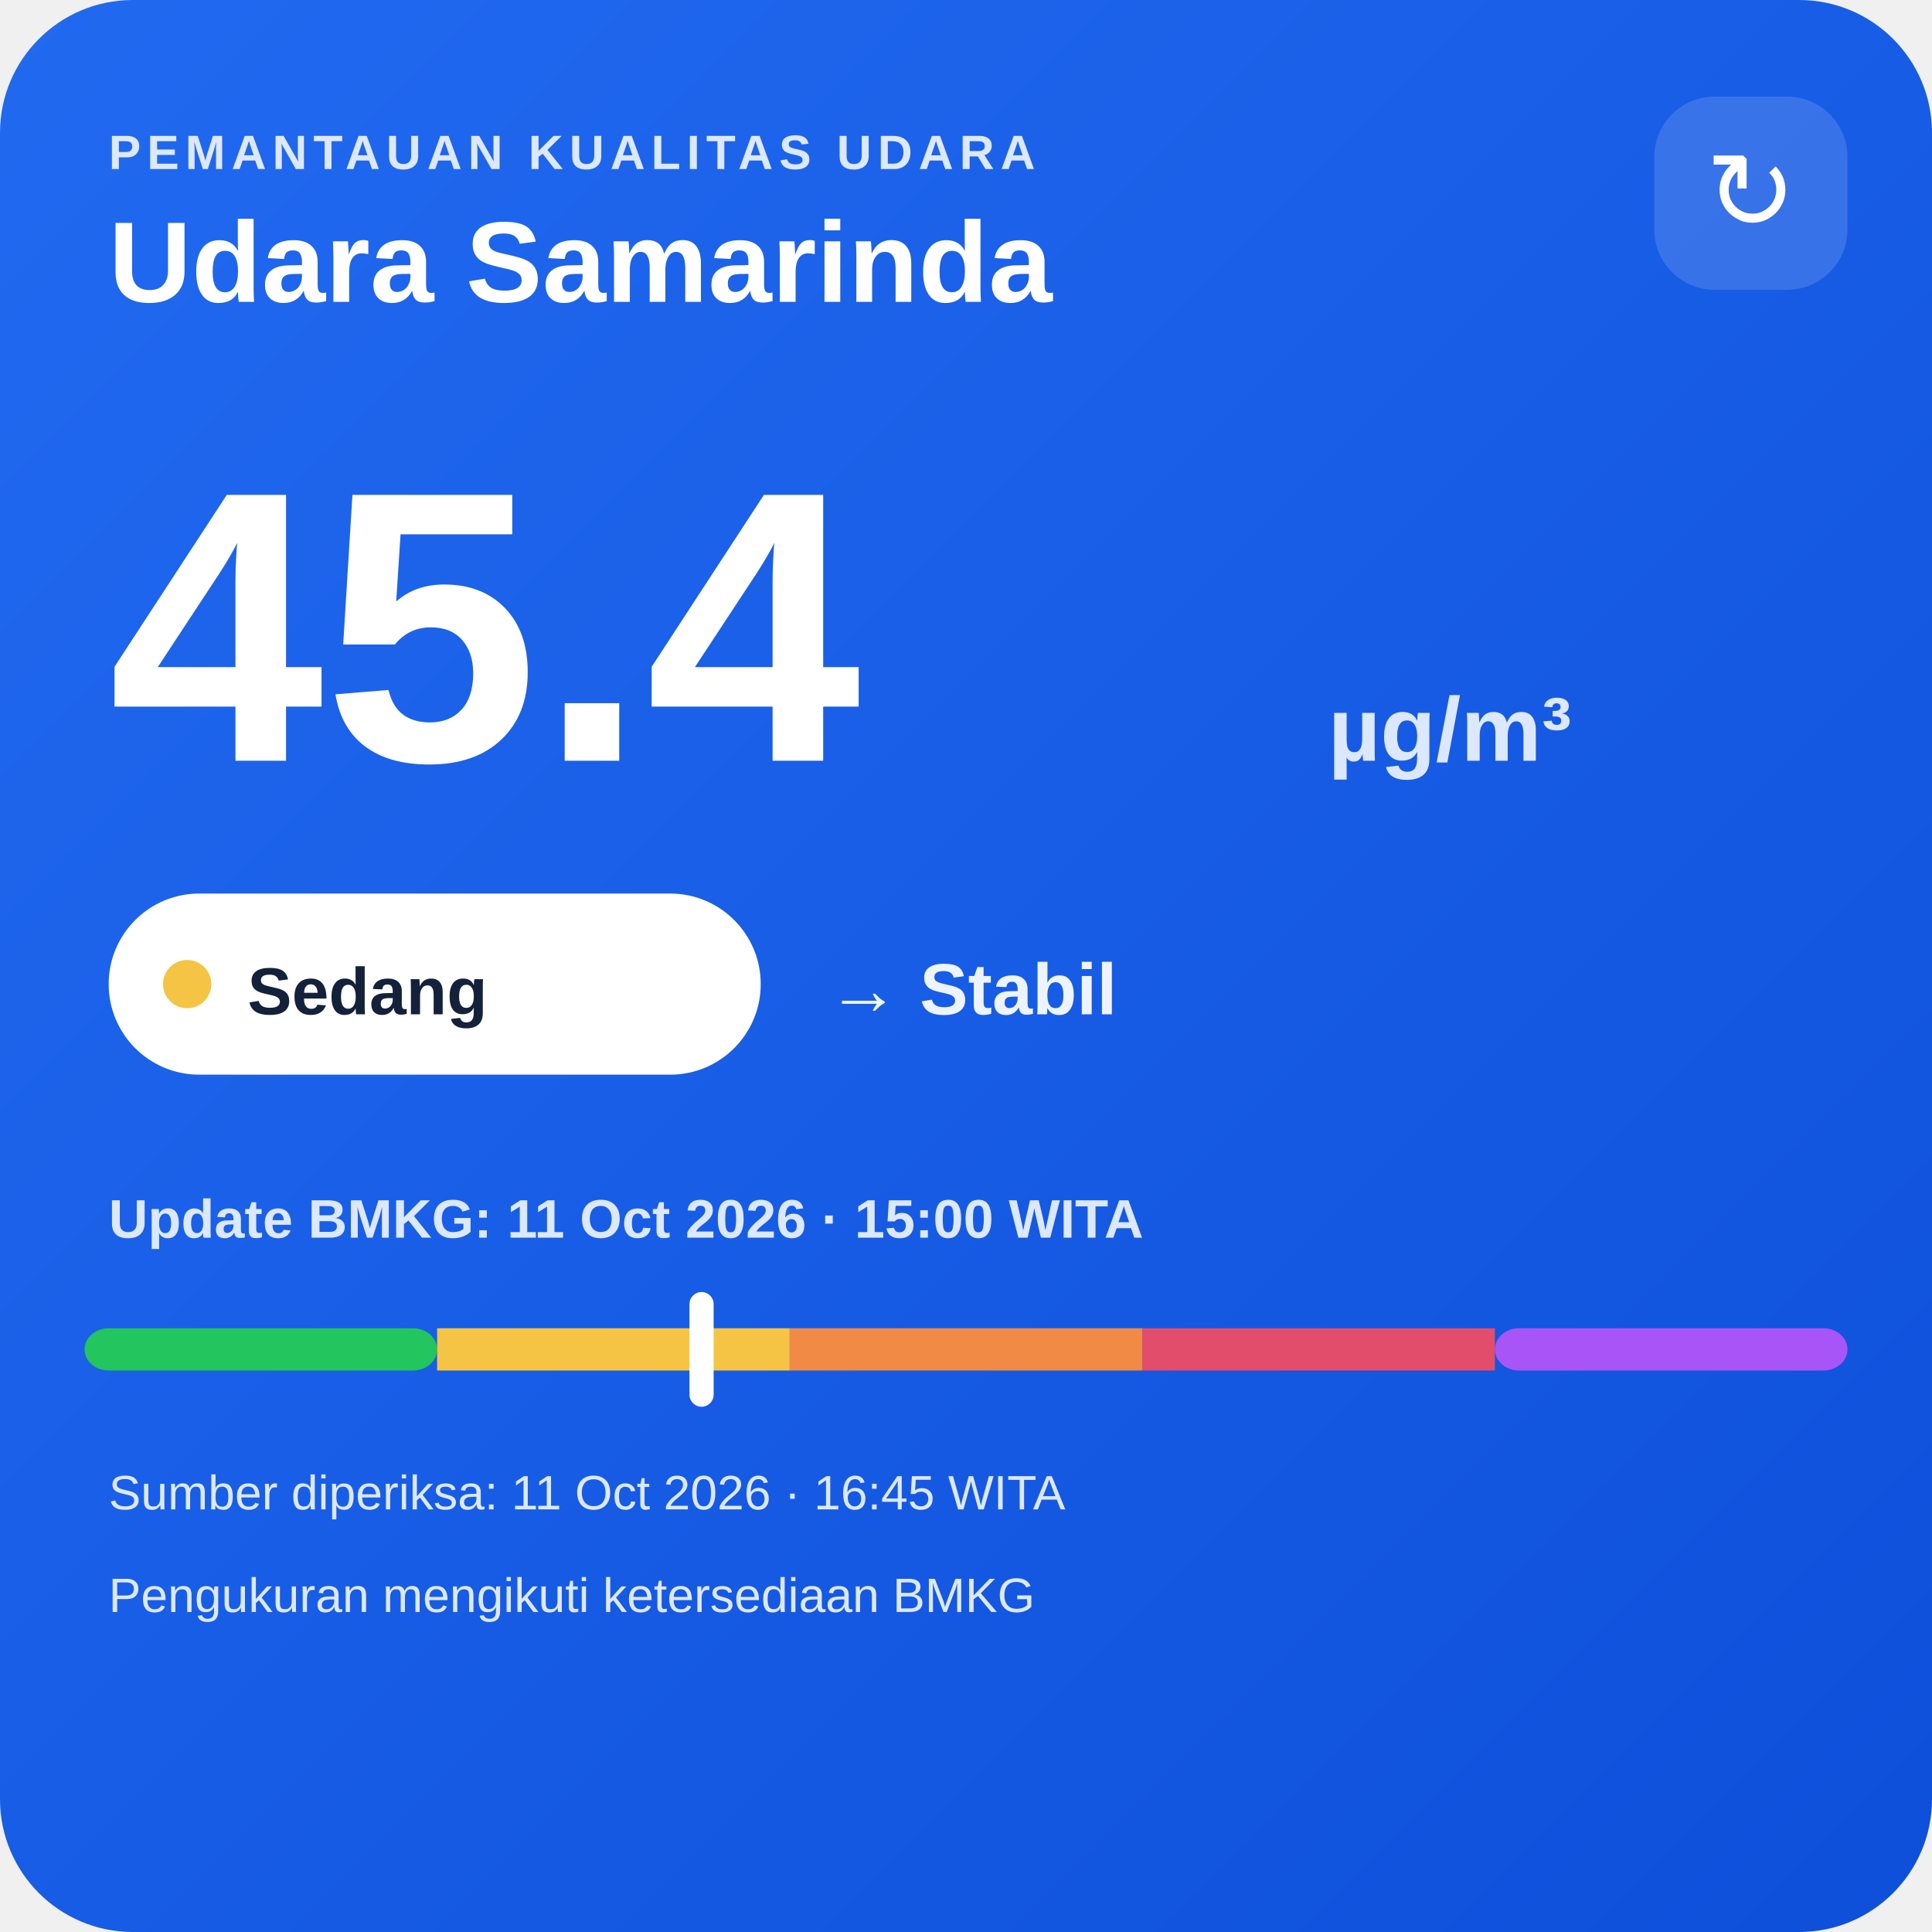
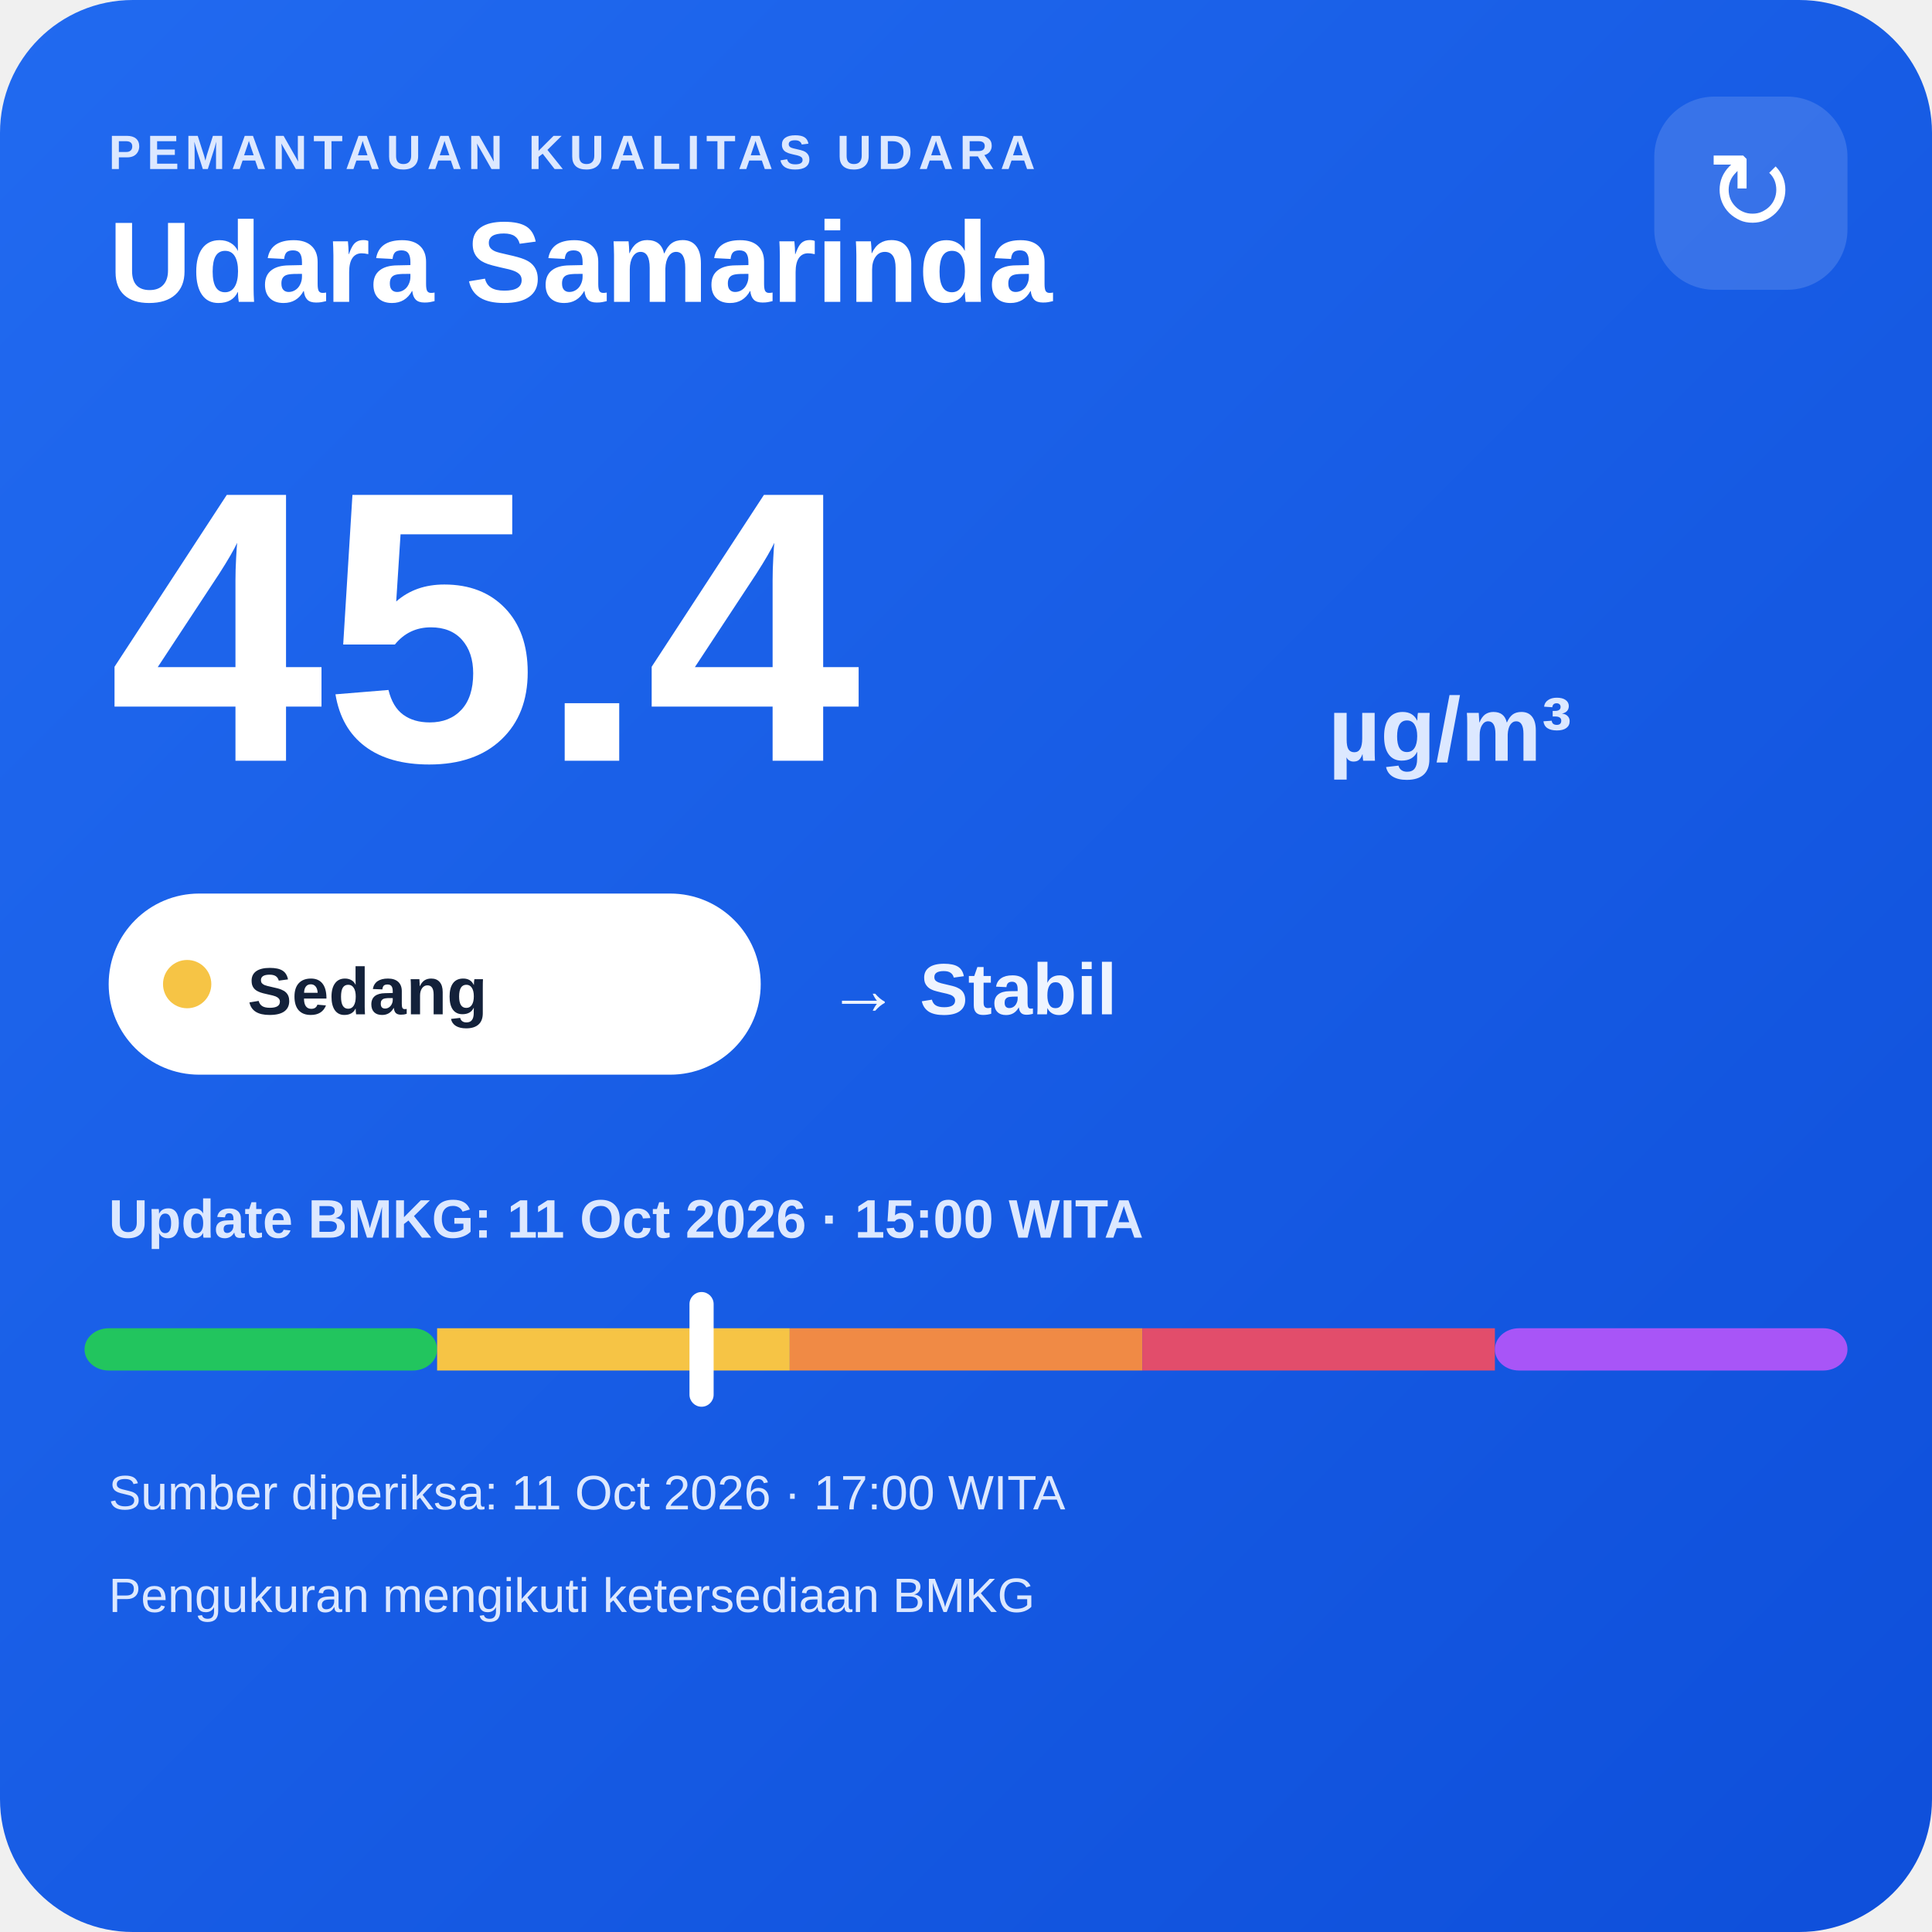
<svg xmlns="http://www.w3.org/2000/svg" width="320" height="320" viewBox="0 0 320 320">
  <defs>
    <linearGradient id="bg" x1="0" y1="0" x2="1" y2="1">
      <stop offset="0" stop-color="#216af0" />
      <stop offset="1" stop-color="#0e4fda" />
    </linearGradient>
  </defs>
  <rect width="320" height="320" rx="22" fill="url(#bg)" />
  <text x="18" y="28" fill="#dce8ff" font-family="Arial,sans-serif" font-size="8" font-weight="700" letter-spacing="1">PEMANTAUAN KUALITAS UDARA</text>
  <text x="18" y="50" fill="#ffffff" font-family="Arial,sans-serif" font-size="19" font-weight="700">Udara Samarinda</text>
  <rect x="274" y="16" width="32" height="32" rx="10" fill="#ffffff" fill-opacity=".14" />
  <text x="290" y="38" text-anchor="middle" fill="#ffffff" font-family="Arial,sans-serif" font-size="18">↻</text>
  <text x="18" y="126" fill="#ffffff" font-family="Arial,sans-serif" font-size="64" font-weight="800">45.4</text>
  <text x="220" y="126" fill="#dce8ff" font-family="Arial,sans-serif" font-size="15" font-weight="700">µg/m³</text>
  <rect x="18" y="148" width="108" height="30" rx="15" fill="#ffffff" />
  <circle cx="31" cy="163" r="4" fill="#f6c445" />
  <text x="41" y="168" fill="#13213a" font-family="Arial,sans-serif" font-size="11" font-weight="700">Sedang</text>
  <text x="137" y="168" fill="#eef4ff" font-family="Arial,sans-serif" font-size="12" font-weight="700">→ Stabil</text>
  <text x="18" y="205" fill="#dce8ff" font-family="Arial,sans-serif" font-size="9" font-weight="700">Update BMKG: 11 Oct 2026 · 15:00 WITA</text>
  <rect x="14" y="220" width="58.4" height="7" rx="4" fill="#22c55e" />
  <rect x="72.4" y="220" width="58.4" height="7" fill="#f6c445" />
  <rect x="130.8" y="220" width="58.4" height="7" fill="#f08a45" />
  <rect x="189.2" y="220" width="58.4" height="7" fill="#e24d6b" />
  <rect x="247.6" y="220" width="58.4" height="7" rx="4" fill="#a855f7" />
  <rect x="114.2" y="214" width="4" height="19" rx="2" fill="#ffffff" />
-   <text x="18" y="250" fill="#dce8ff" font-family="Arial,sans-serif" font-size="8">Sumber diperiksa: 11 Oct 2026 · 16:45 WITA</text>
+   <text x="18" y="250" fill="#dce8ff" font-family="Arial,sans-serif" font-size="8">Sumber diperiksa: 11 Oct 2026 · 17:00 WITA</text>
  <text x="18" y="267" fill="#dce8ff" font-family="Arial,sans-serif" font-size="8">Pengukuran mengikuti ketersediaan BMKG</text>
</svg>
